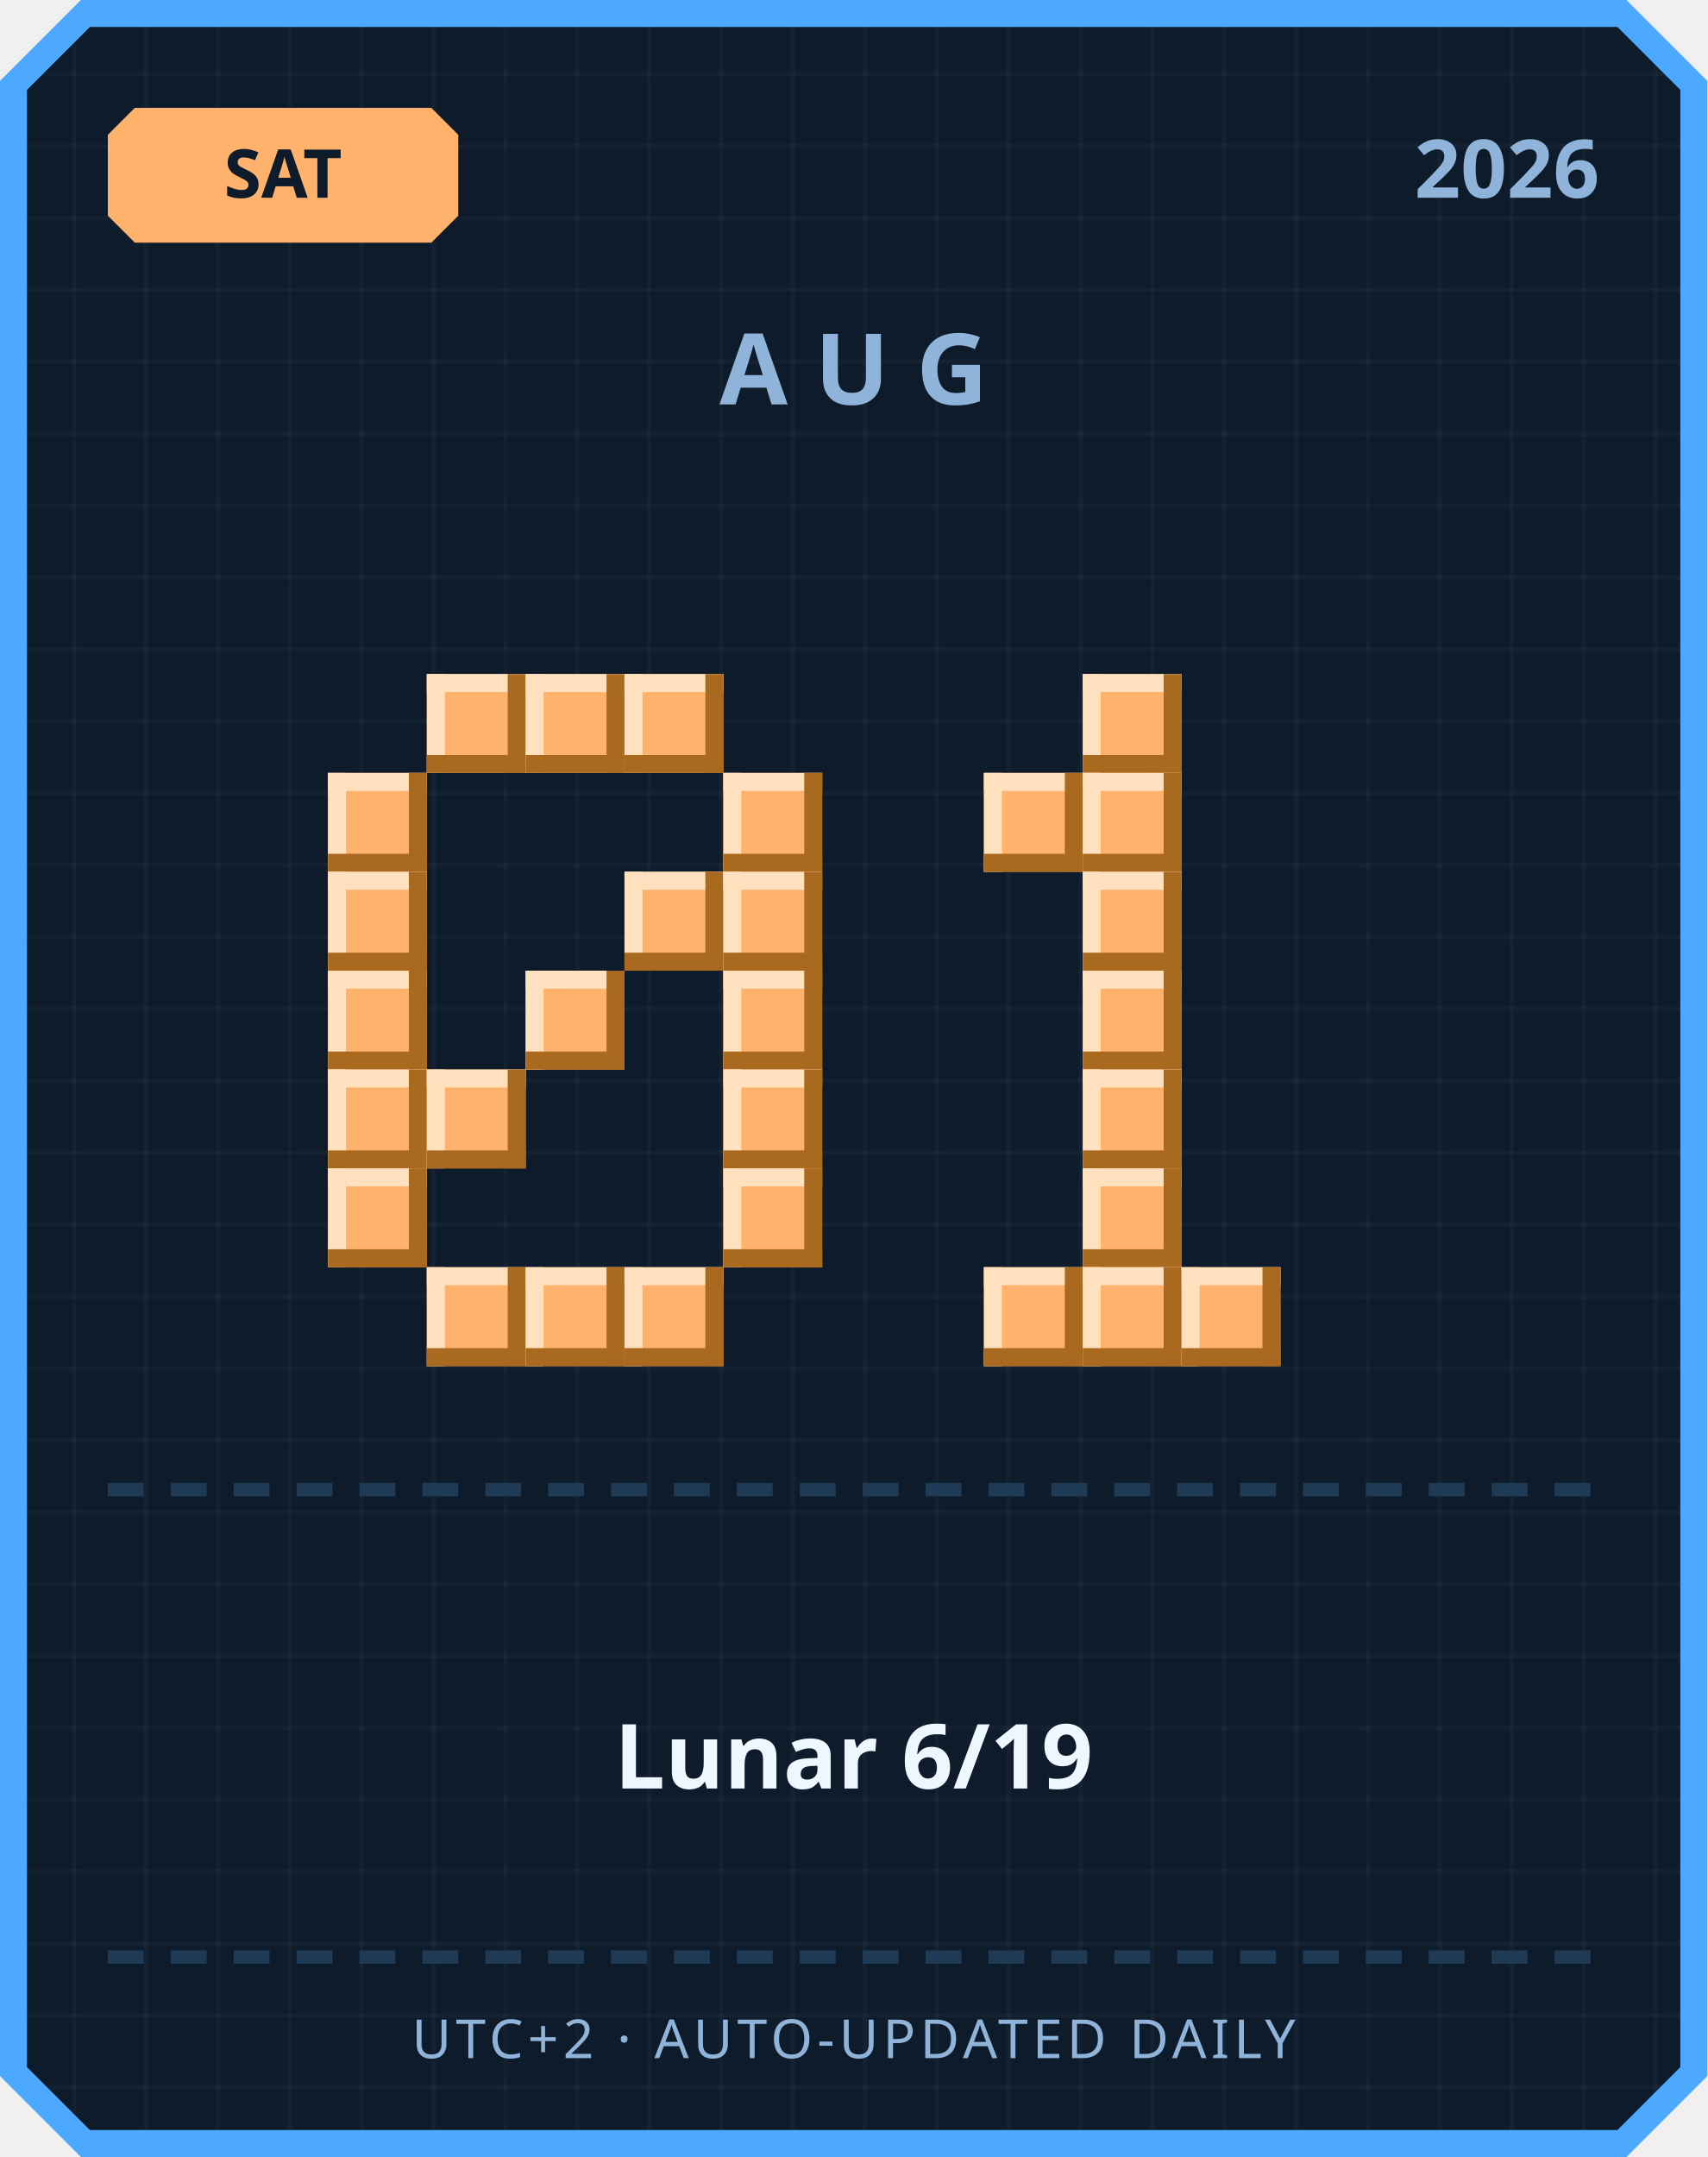
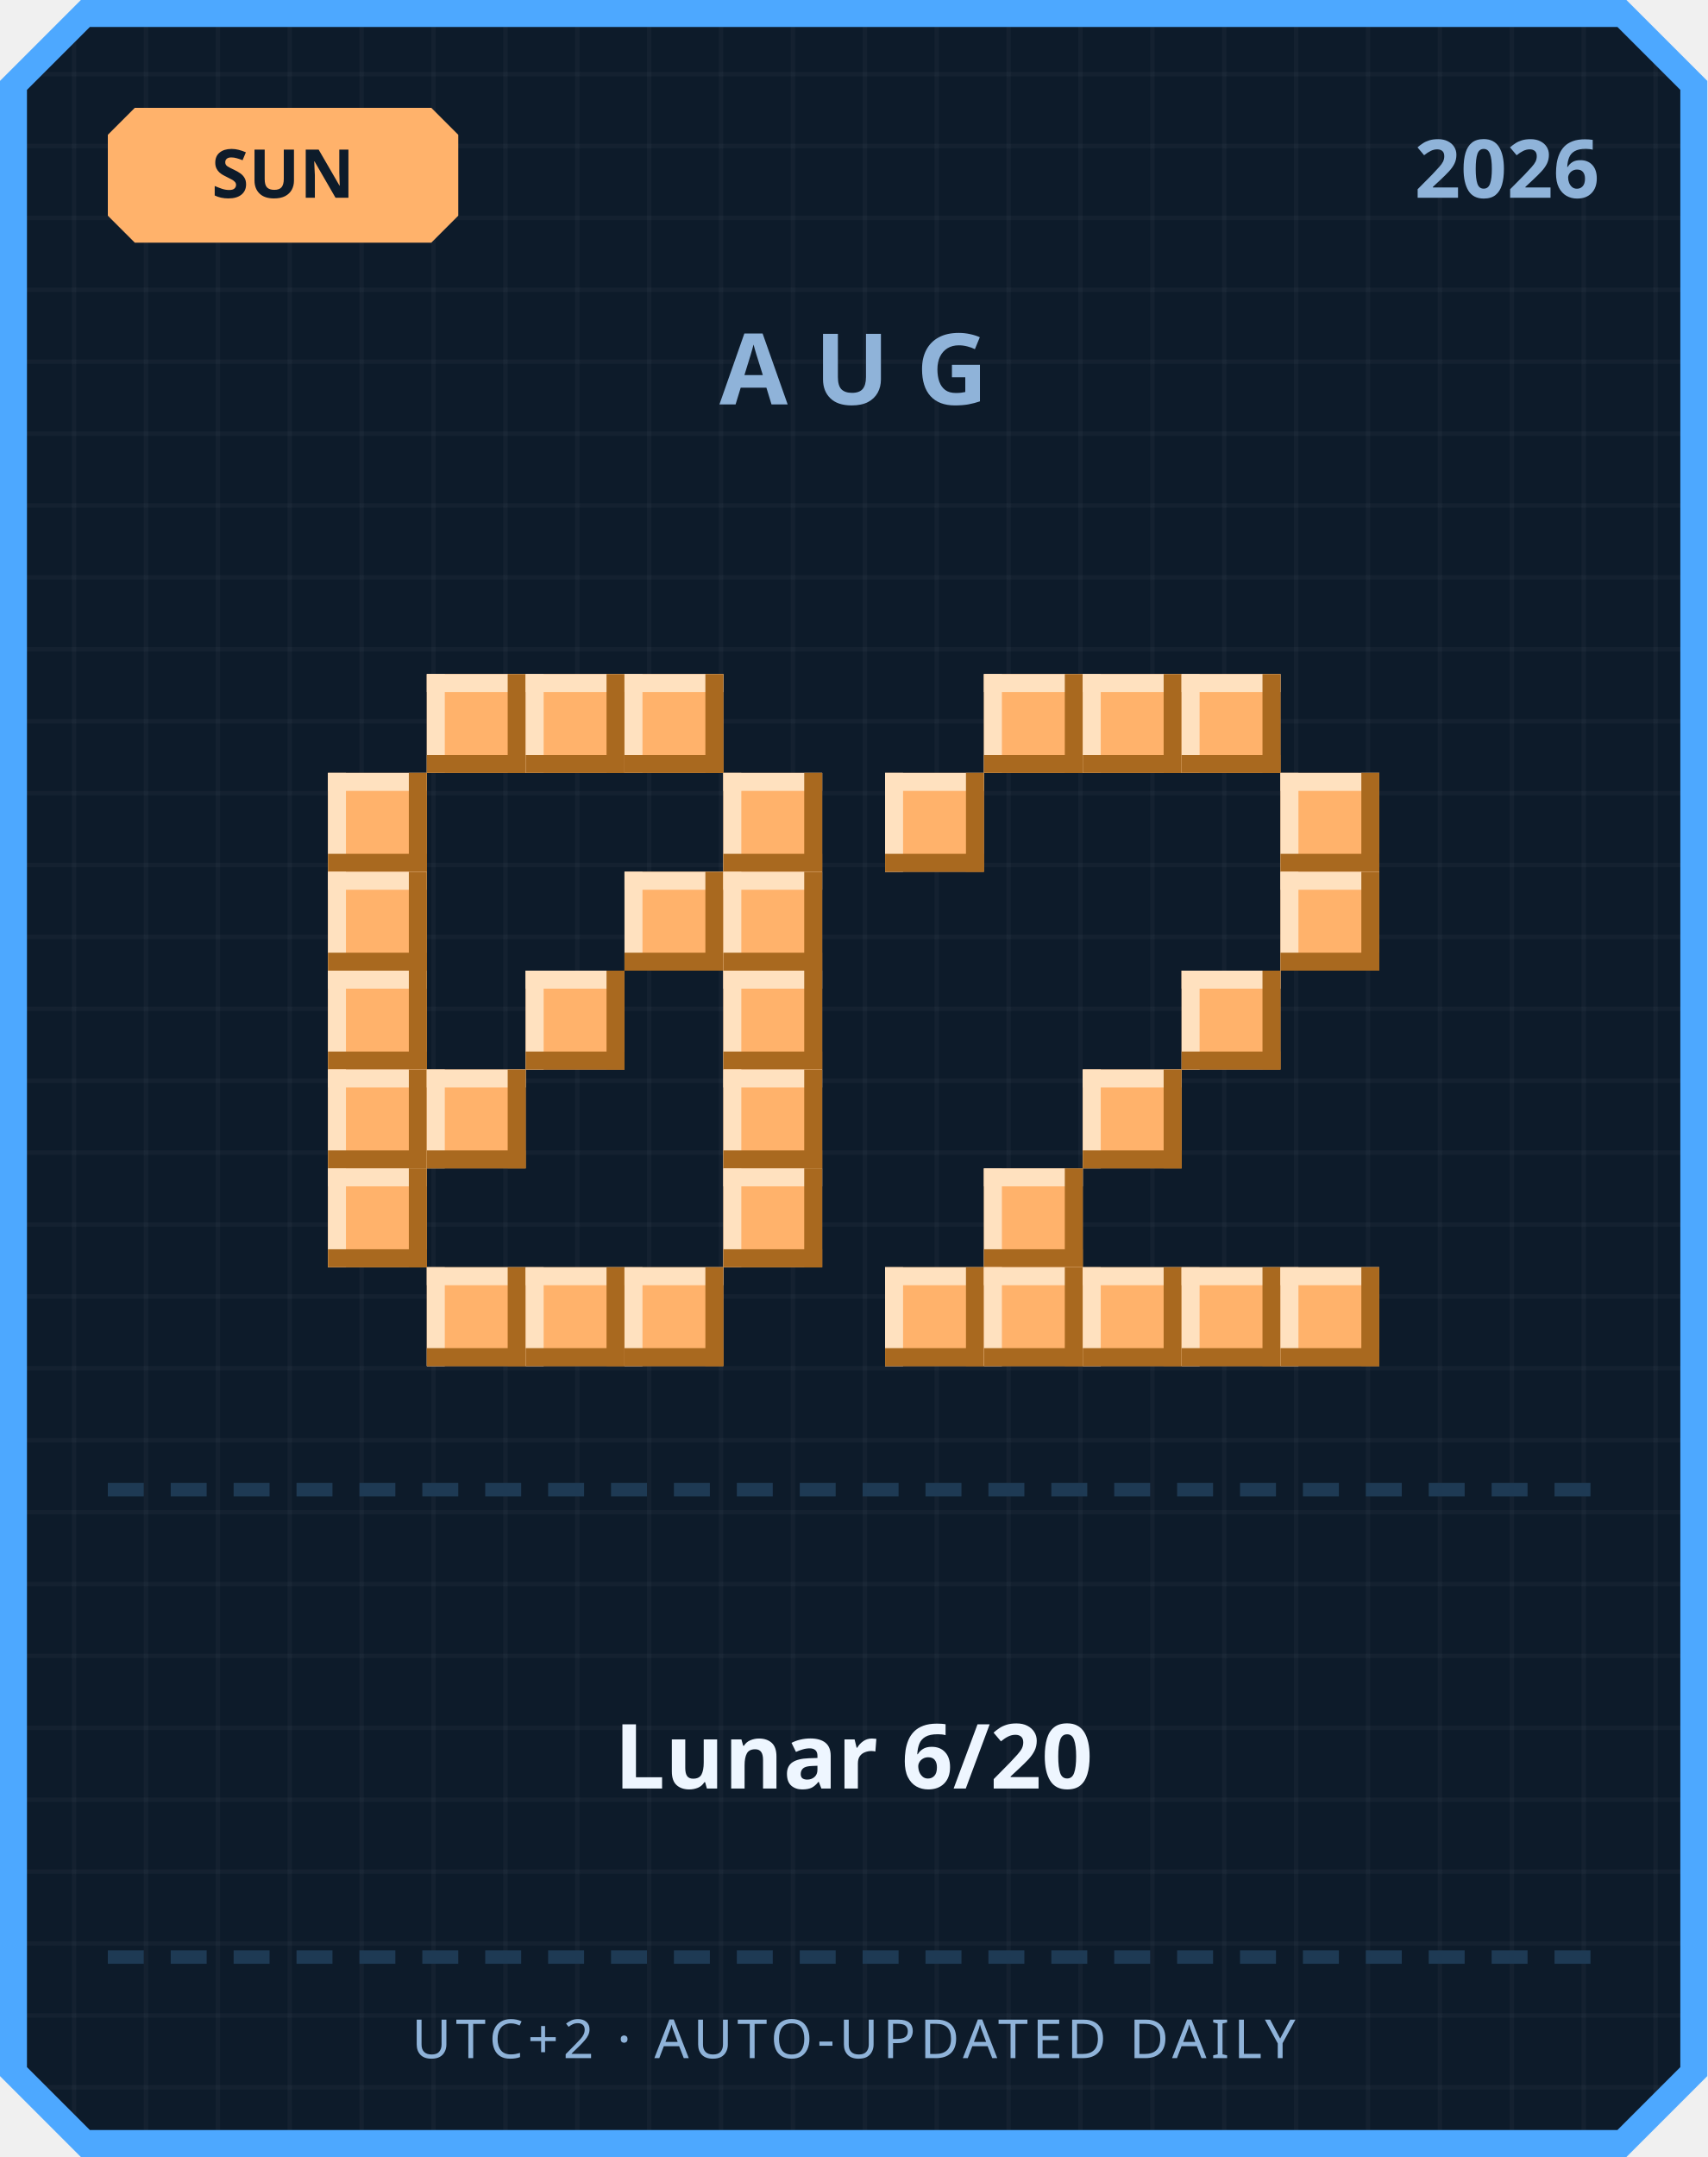
<svg xmlns="http://www.w3.org/2000/svg" width="380" height="480" viewBox="0 0 380 480">
  <defs>
    <pattern id="grid" width="16" height="16" patternUnits="userSpaceOnUse">
      <rect width="16" height="16" fill="#0d1b2a" />
      <rect width="1" height="16" fill="#ffffff" opacity="0.03" />
      <rect width="16" height="1" fill="#ffffff" opacity="0.03" />
    </pattern>
  </defs>
  <path d="M 18,0 L 362,0 L 380,18 L 380,462 L 362,480 L 18,480 L 0,462 L 0,18 Z" fill="#4da8ff" />
  <path d="M 20,6 L 360,6 L 374,20 L 374,460 L 360,474 L 20,474 L 6,460 L 6,20 Z" fill="url(#grid)" />
  <path d="M 30,24 L 96,24 L 102,30 L 102,48 L 96,54 L 30,54 L 24,48 L 24,30 Z" fill="#ffb26b" />
-   <text x="63" y="44" text-anchor="middle" font-family="'Segoe UI', sans-serif" font-size="15" font-weight="700" fill="#0d1b2a">SAT</text>
+   <text x="63" y="44" text-anchor="middle" font-family="'Segoe UI', sans-serif" font-size="15" font-weight="700" fill="#0d1b2a">SUN</text>
  <text x="356" y="44" text-anchor="end" font-family="'Segoe UI', sans-serif" font-size="18" font-weight="700" fill="#8fb3d9">2026</text>
  <text x="190" y="90" text-anchor="middle" font-family="'Segoe UI', sans-serif" font-size="22" font-weight="700" letter-spacing="6" fill="#8fb3d9">AUG</text>
  <rect x="95" y="150" width="22" height="22" fill="#ffb26b" />
  <rect x="95" y="150" width="22" height="4" fill="#ffe1bf" />
  <rect x="95" y="150" width="4" height="22" fill="#ffe1bf" />
  <rect x="95" y="168" width="22" height="4" fill="#a9691f" />
  <rect x="113" y="150" width="4" height="22" fill="#a9691f" />
  <rect x="117" y="150" width="22" height="22" fill="#ffb26b" />
  <rect x="117" y="150" width="22" height="4" fill="#ffe1bf" />
  <rect x="117" y="150" width="4" height="22" fill="#ffe1bf" />
  <rect x="117" y="168" width="22" height="4" fill="#a9691f" />
  <rect x="135" y="150" width="4" height="22" fill="#a9691f" />
  <rect x="139" y="150" width="22" height="22" fill="#ffb26b" />
  <rect x="139" y="150" width="22" height="4" fill="#ffe1bf" />
  <rect x="139" y="150" width="4" height="22" fill="#ffe1bf" />
  <rect x="139" y="168" width="22" height="4" fill="#a9691f" />
  <rect x="157" y="150" width="4" height="22" fill="#a9691f" />
  <rect x="73" y="172" width="22" height="22" fill="#ffb26b" />
  <rect x="73" y="172" width="22" height="4" fill="#ffe1bf" />
  <rect x="73" y="172" width="4" height="22" fill="#ffe1bf" />
  <rect x="73" y="190" width="22" height="4" fill="#a9691f" />
  <rect x="91" y="172" width="4" height="22" fill="#a9691f" />
  <rect x="161" y="172" width="22" height="22" fill="#ffb26b" />
  <rect x="161" y="172" width="22" height="4" fill="#ffe1bf" />
  <rect x="161" y="172" width="4" height="22" fill="#ffe1bf" />
  <rect x="161" y="190" width="22" height="4" fill="#a9691f" />
  <rect x="179" y="172" width="4" height="22" fill="#a9691f" />
  <rect x="73" y="194" width="22" height="22" fill="#ffb26b" />
  <rect x="73" y="194" width="22" height="4" fill="#ffe1bf" />
  <rect x="73" y="194" width="4" height="22" fill="#ffe1bf" />
  <rect x="73" y="212" width="22" height="4" fill="#a9691f" />
  <rect x="91" y="194" width="4" height="22" fill="#a9691f" />
  <rect x="139" y="194" width="22" height="22" fill="#ffb26b" />
  <rect x="139" y="194" width="22" height="4" fill="#ffe1bf" />
  <rect x="139" y="194" width="4" height="22" fill="#ffe1bf" />
  <rect x="139" y="212" width="22" height="4" fill="#a9691f" />
  <rect x="157" y="194" width="4" height="22" fill="#a9691f" />
  <rect x="161" y="194" width="22" height="22" fill="#ffb26b" />
  <rect x="161" y="194" width="22" height="4" fill="#ffe1bf" />
  <rect x="161" y="194" width="4" height="22" fill="#ffe1bf" />
  <rect x="161" y="212" width="22" height="4" fill="#a9691f" />
  <rect x="179" y="194" width="4" height="22" fill="#a9691f" />
  <rect x="73" y="216" width="22" height="22" fill="#ffb26b" />
  <rect x="73" y="216" width="22" height="4" fill="#ffe1bf" />
  <rect x="73" y="216" width="4" height="22" fill="#ffe1bf" />
  <rect x="73" y="234" width="22" height="4" fill="#a9691f" />
  <rect x="91" y="216" width="4" height="22" fill="#a9691f" />
  <rect x="117" y="216" width="22" height="22" fill="#ffb26b" />
  <rect x="117" y="216" width="22" height="4" fill="#ffe1bf" />
  <rect x="117" y="216" width="4" height="22" fill="#ffe1bf" />
  <rect x="117" y="234" width="22" height="4" fill="#a9691f" />
  <rect x="135" y="216" width="4" height="22" fill="#a9691f" />
  <rect x="161" y="216" width="22" height="22" fill="#ffb26b" />
  <rect x="161" y="216" width="22" height="4" fill="#ffe1bf" />
  <rect x="161" y="216" width="4" height="22" fill="#ffe1bf" />
  <rect x="161" y="234" width="22" height="4" fill="#a9691f" />
  <rect x="179" y="216" width="4" height="22" fill="#a9691f" />
  <rect x="73" y="238" width="22" height="22" fill="#ffb26b" />
  <rect x="73" y="238" width="22" height="4" fill="#ffe1bf" />
  <rect x="73" y="238" width="4" height="22" fill="#ffe1bf" />
  <rect x="73" y="256" width="22" height="4" fill="#a9691f" />
  <rect x="91" y="238" width="4" height="22" fill="#a9691f" />
  <rect x="95" y="238" width="22" height="22" fill="#ffb26b" />
  <rect x="95" y="238" width="22" height="4" fill="#ffe1bf" />
  <rect x="95" y="238" width="4" height="22" fill="#ffe1bf" />
  <rect x="95" y="256" width="22" height="4" fill="#a9691f" />
  <rect x="113" y="238" width="4" height="22" fill="#a9691f" />
  <rect x="161" y="238" width="22" height="22" fill="#ffb26b" />
  <rect x="161" y="238" width="22" height="4" fill="#ffe1bf" />
  <rect x="161" y="238" width="4" height="22" fill="#ffe1bf" />
  <rect x="161" y="256" width="22" height="4" fill="#a9691f" />
  <rect x="179" y="238" width="4" height="22" fill="#a9691f" />
  <rect x="73" y="260" width="22" height="22" fill="#ffb26b" />
  <rect x="73" y="260" width="22" height="4" fill="#ffe1bf" />
  <rect x="73" y="260" width="4" height="22" fill="#ffe1bf" />
  <rect x="73" y="278" width="22" height="4" fill="#a9691f" />
  <rect x="91" y="260" width="4" height="22" fill="#a9691f" />
  <rect x="161" y="260" width="22" height="22" fill="#ffb26b" />
  <rect x="161" y="260" width="22" height="4" fill="#ffe1bf" />
  <rect x="161" y="260" width="4" height="22" fill="#ffe1bf" />
  <rect x="161" y="278" width="22" height="4" fill="#a9691f" />
  <rect x="179" y="260" width="4" height="22" fill="#a9691f" />
  <rect x="95" y="282" width="22" height="22" fill="#ffb26b" />
  <rect x="95" y="282" width="22" height="4" fill="#ffe1bf" />
  <rect x="95" y="282" width="4" height="22" fill="#ffe1bf" />
  <rect x="95" y="300" width="22" height="4" fill="#a9691f" />
  <rect x="113" y="282" width="4" height="22" fill="#a9691f" />
  <rect x="117" y="282" width="22" height="22" fill="#ffb26b" />
  <rect x="117" y="282" width="22" height="4" fill="#ffe1bf" />
  <rect x="117" y="282" width="4" height="22" fill="#ffe1bf" />
  <rect x="117" y="300" width="22" height="4" fill="#a9691f" />
  <rect x="135" y="282" width="4" height="22" fill="#a9691f" />
  <rect x="139" y="282" width="22" height="22" fill="#ffb26b" />
  <rect x="139" y="282" width="22" height="4" fill="#ffe1bf" />
  <rect x="139" y="282" width="4" height="22" fill="#ffe1bf" />
  <rect x="139" y="300" width="22" height="4" fill="#a9691f" />
  <rect x="157" y="282" width="4" height="22" fill="#a9691f" />
+   <rect x="219" y="150" width="22" height="22" fill="#ffb26b" />
+   <rect x="219" y="150" width="22" height="4" fill="#ffe1bf" />
+   <rect x="219" y="150" width="4" height="22" fill="#ffe1bf" />
+   <rect x="219" y="168" width="22" height="4" fill="#a9691f" />
+   <rect x="237" y="150" width="4" height="22" fill="#a9691f" />
  <rect x="241" y="150" width="22" height="22" fill="#ffb26b" />
  <rect x="241" y="150" width="22" height="4" fill="#ffe1bf" />
  <rect x="241" y="150" width="4" height="22" fill="#ffe1bf" />
  <rect x="241" y="168" width="22" height="4" fill="#a9691f" />
  <rect x="259" y="150" width="4" height="22" fill="#a9691f" />
-   <rect x="219" y="172" width="22" height="22" fill="#ffb26b" />
-   <rect x="219" y="172" width="22" height="4" fill="#ffe1bf" />
-   <rect x="219" y="172" width="4" height="22" fill="#ffe1bf" />
-   <rect x="219" y="190" width="22" height="4" fill="#a9691f" />
-   <rect x="237" y="172" width="4" height="22" fill="#a9691f" />
-   <rect x="241" y="172" width="22" height="22" fill="#ffb26b" />
-   <rect x="241" y="172" width="22" height="4" fill="#ffe1bf" />
-   <rect x="241" y="172" width="4" height="22" fill="#ffe1bf" />
-   <rect x="241" y="190" width="22" height="4" fill="#a9691f" />
-   <rect x="259" y="172" width="4" height="22" fill="#a9691f" />
-   <rect x="241" y="194" width="22" height="22" fill="#ffb26b" />
-   <rect x="241" y="194" width="22" height="4" fill="#ffe1bf" />
-   <rect x="241" y="194" width="4" height="22" fill="#ffe1bf" />
-   <rect x="241" y="212" width="22" height="4" fill="#a9691f" />
-   <rect x="259" y="194" width="4" height="22" fill="#a9691f" />
-   <rect x="241" y="216" width="22" height="22" fill="#ffb26b" />
-   <rect x="241" y="216" width="22" height="4" fill="#ffe1bf" />
-   <rect x="241" y="216" width="4" height="22" fill="#ffe1bf" />
-   <rect x="241" y="234" width="22" height="4" fill="#a9691f" />
-   <rect x="259" y="216" width="4" height="22" fill="#a9691f" />
+   <rect x="263" y="150" width="22" height="22" fill="#ffb26b" />
+   <rect x="263" y="150" width="22" height="4" fill="#ffe1bf" />
+   <rect x="263" y="150" width="4" height="22" fill="#ffe1bf" />
+   <rect x="263" y="168" width="22" height="4" fill="#a9691f" />
+   <rect x="281" y="150" width="4" height="22" fill="#a9691f" />
+   <rect x="197" y="172" width="22" height="22" fill="#ffb26b" />
+   <rect x="197" y="172" width="22" height="4" fill="#ffe1bf" />
+   <rect x="197" y="172" width="4" height="22" fill="#ffe1bf" />
+   <rect x="197" y="190" width="22" height="4" fill="#a9691f" />
+   <rect x="215" y="172" width="4" height="22" fill="#a9691f" />
+   <rect x="285" y="172" width="22" height="22" fill="#ffb26b" />
+   <rect x="285" y="172" width="22" height="4" fill="#ffe1bf" />
+   <rect x="285" y="172" width="4" height="22" fill="#ffe1bf" />
+   <rect x="285" y="190" width="22" height="4" fill="#a9691f" />
+   <rect x="303" y="172" width="4" height="22" fill="#a9691f" />
+   <rect x="285" y="194" width="22" height="22" fill="#ffb26b" />
+   <rect x="285" y="194" width="22" height="4" fill="#ffe1bf" />
+   <rect x="285" y="194" width="4" height="22" fill="#ffe1bf" />
+   <rect x="285" y="212" width="22" height="4" fill="#a9691f" />
+   <rect x="303" y="194" width="4" height="22" fill="#a9691f" />
+   <rect x="263" y="216" width="22" height="22" fill="#ffb26b" />
+   <rect x="263" y="216" width="22" height="4" fill="#ffe1bf" />
+   <rect x="263" y="216" width="4" height="22" fill="#ffe1bf" />
+   <rect x="263" y="234" width="22" height="4" fill="#a9691f" />
+   <rect x="281" y="216" width="4" height="22" fill="#a9691f" />
  <rect x="241" y="238" width="22" height="22" fill="#ffb26b" />
  <rect x="241" y="238" width="22" height="4" fill="#ffe1bf" />
  <rect x="241" y="238" width="4" height="22" fill="#ffe1bf" />
  <rect x="241" y="256" width="22" height="4" fill="#a9691f" />
  <rect x="259" y="238" width="4" height="22" fill="#a9691f" />
-   <rect x="241" y="260" width="22" height="22" fill="#ffb26b" />
-   <rect x="241" y="260" width="22" height="4" fill="#ffe1bf" />
-   <rect x="241" y="260" width="4" height="22" fill="#ffe1bf" />
-   <rect x="241" y="278" width="22" height="4" fill="#a9691f" />
-   <rect x="259" y="260" width="4" height="22" fill="#a9691f" />
+   <rect x="219" y="260" width="22" height="22" fill="#ffb26b" />
+   <rect x="219" y="260" width="22" height="4" fill="#ffe1bf" />
+   <rect x="219" y="260" width="4" height="22" fill="#ffe1bf" />
+   <rect x="219" y="278" width="22" height="4" fill="#a9691f" />
+   <rect x="237" y="260" width="4" height="22" fill="#a9691f" />
+   <rect x="197" y="282" width="22" height="22" fill="#ffb26b" />
+   <rect x="197" y="282" width="22" height="4" fill="#ffe1bf" />
+   <rect x="197" y="282" width="4" height="22" fill="#ffe1bf" />
+   <rect x="197" y="300" width="22" height="4" fill="#a9691f" />
+   <rect x="215" y="282" width="4" height="22" fill="#a9691f" />
  <rect x="219" y="282" width="22" height="22" fill="#ffb26b" />
  <rect x="219" y="282" width="22" height="4" fill="#ffe1bf" />
  <rect x="219" y="282" width="4" height="22" fill="#ffe1bf" />
  <rect x="219" y="300" width="22" height="4" fill="#a9691f" />
  <rect x="237" y="282" width="4" height="22" fill="#a9691f" />
  <rect x="241" y="282" width="22" height="22" fill="#ffb26b" />
  <rect x="241" y="282" width="22" height="4" fill="#ffe1bf" />
  <rect x="241" y="282" width="4" height="22" fill="#ffe1bf" />
  <rect x="241" y="300" width="22" height="4" fill="#a9691f" />
  <rect x="259" y="282" width="4" height="22" fill="#a9691f" />
  <rect x="263" y="282" width="22" height="22" fill="#ffb26b" />
  <rect x="263" y="282" width="22" height="4" fill="#ffe1bf" />
  <rect x="263" y="282" width="4" height="22" fill="#ffe1bf" />
  <rect x="263" y="300" width="22" height="4" fill="#a9691f" />
  <rect x="281" y="282" width="4" height="22" fill="#a9691f" />
+   <rect x="285" y="282" width="22" height="22" fill="#ffb26b" />
+   <rect x="285" y="282" width="22" height="4" fill="#ffe1bf" />
+   <rect x="285" y="282" width="4" height="22" fill="#ffe1bf" />
+   <rect x="285" y="300" width="22" height="4" fill="#a9691f" />
+   <rect x="303" y="282" width="4" height="22" fill="#a9691f" />
  <rect x="24" y="330" width="8" height="3" fill="#1e3a54" />
  <rect x="38" y="330" width="8" height="3" fill="#1e3a54" />
  <rect x="52" y="330" width="8" height="3" fill="#1e3a54" />
  <rect x="66" y="330" width="8" height="3" fill="#1e3a54" />
  <rect x="80" y="330" width="8" height="3" fill="#1e3a54" />
  <rect x="94" y="330" width="8" height="3" fill="#1e3a54" />
  <rect x="108" y="330" width="8" height="3" fill="#1e3a54" />
  <rect x="122" y="330" width="8" height="3" fill="#1e3a54" />
  <rect x="136" y="330" width="8" height="3" fill="#1e3a54" />
  <rect x="150" y="330" width="8" height="3" fill="#1e3a54" />
  <rect x="164" y="330" width="8" height="3" fill="#1e3a54" />
  <rect x="178" y="330" width="8" height="3" fill="#1e3a54" />
  <rect x="192" y="330" width="8" height="3" fill="#1e3a54" />
  <rect x="206" y="330" width="8" height="3" fill="#1e3a54" />
  <rect x="220" y="330" width="8" height="3" fill="#1e3a54" />
  <rect x="234" y="330" width="8" height="3" fill="#1e3a54" />
  <rect x="248" y="330" width="8" height="3" fill="#1e3a54" />
  <rect x="262" y="330" width="8" height="3" fill="#1e3a54" />
  <rect x="276" y="330" width="8" height="3" fill="#1e3a54" />
  <rect x="290" y="330" width="8" height="3" fill="#1e3a54" />
  <rect x="304" y="330" width="8" height="3" fill="#1e3a54" />
  <rect x="318" y="330" width="8" height="3" fill="#1e3a54" />
  <rect x="332" y="330" width="8" height="3" fill="#1e3a54" />
  <rect x="346" y="330" width="8" height="3" fill="#1e3a54" />
-   <text x="190" y="398" text-anchor="middle" font-family="'Segoe UI', 'Microsoft JhengHei', sans-serif" font-size="20" font-weight="700" fill="#eef6ff">Lunar 6/19</text>
+   <text x="190" y="398" text-anchor="middle" font-family="'Segoe UI', 'Microsoft JhengHei', sans-serif" font-size="20" font-weight="700" fill="#eef6ff">Lunar 6/20</text>
  <rect x="24" y="434" width="8" height="3" fill="#1e3a54" />
  <rect x="38" y="434" width="8" height="3" fill="#1e3a54" />
  <rect x="52" y="434" width="8" height="3" fill="#1e3a54" />
  <rect x="66" y="434" width="8" height="3" fill="#1e3a54" />
  <rect x="80" y="434" width="8" height="3" fill="#1e3a54" />
  <rect x="94" y="434" width="8" height="3" fill="#1e3a54" />
  <rect x="108" y="434" width="8" height="3" fill="#1e3a54" />
  <rect x="122" y="434" width="8" height="3" fill="#1e3a54" />
  <rect x="136" y="434" width="8" height="3" fill="#1e3a54" />
  <rect x="150" y="434" width="8" height="3" fill="#1e3a54" />
  <rect x="164" y="434" width="8" height="3" fill="#1e3a54" />
  <rect x="178" y="434" width="8" height="3" fill="#1e3a54" />
  <rect x="192" y="434" width="8" height="3" fill="#1e3a54" />
  <rect x="206" y="434" width="8" height="3" fill="#1e3a54" />
  <rect x="220" y="434" width="8" height="3" fill="#1e3a54" />
  <rect x="234" y="434" width="8" height="3" fill="#1e3a54" />
  <rect x="248" y="434" width="8" height="3" fill="#1e3a54" />
  <rect x="262" y="434" width="8" height="3" fill="#1e3a54" />
  <rect x="276" y="434" width="8" height="3" fill="#1e3a54" />
  <rect x="290" y="434" width="8" height="3" fill="#1e3a54" />
  <rect x="304" y="434" width="8" height="3" fill="#1e3a54" />
  <rect x="318" y="434" width="8" height="3" fill="#1e3a54" />
  <rect x="332" y="434" width="8" height="3" fill="#1e3a54" />
  <rect x="346" y="434" width="8" height="3" fill="#1e3a54" />
  <text x="190" y="458" text-anchor="middle" font-family="'Segoe UI', sans-serif" font-size="12" letter-spacing="1" fill="#8fb3d9">UTC+2 · AUTO-UPDATED DAILY</text>
</svg>
